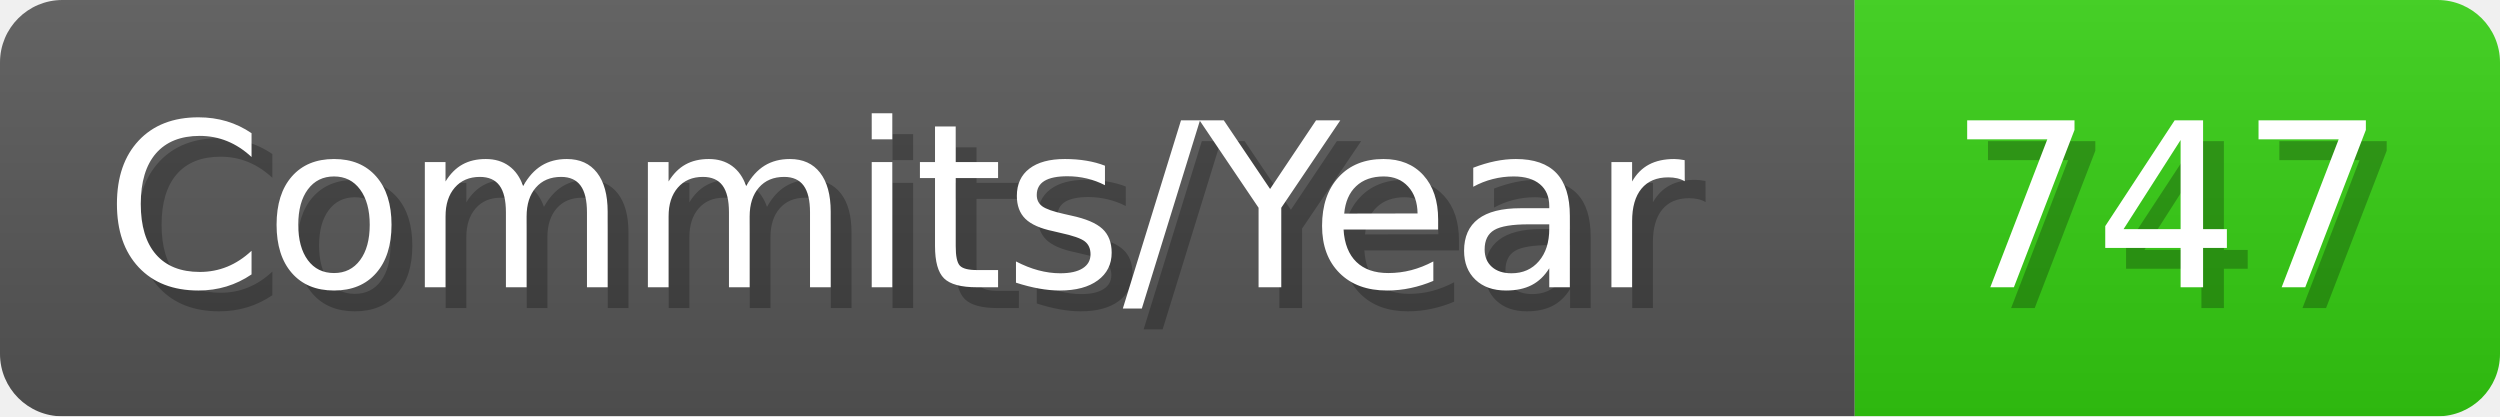
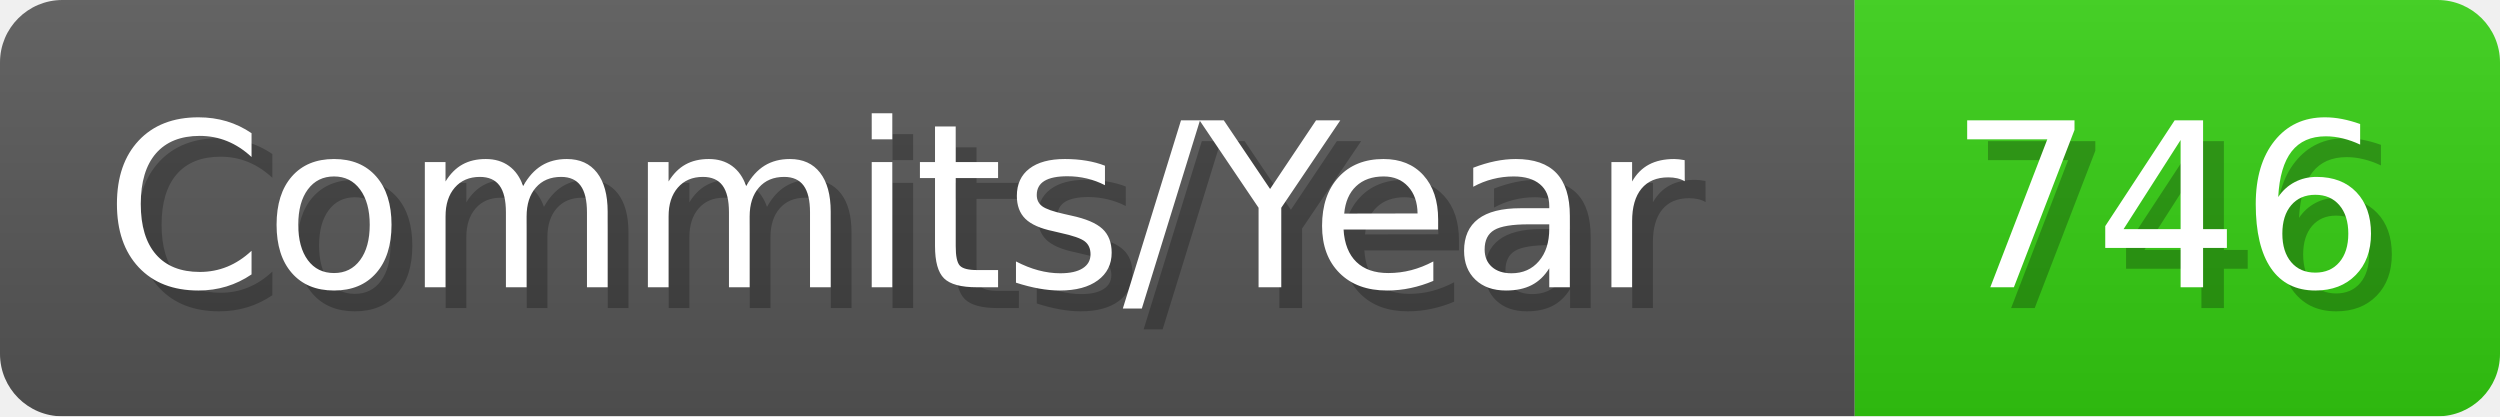
- <svg xmlns="http://www.w3.org/2000/svg" width="120.1" height="20" viewBox="0 0 1201 200" role="img" aria-label="Commits/Year: 747">
+ <svg xmlns="http://www.w3.org/2000/svg" width="120.1" height="20" viewBox="0 0 1201 200" role="img" aria-label="Commits/Year: 746">
  <linearGradient id="aUPdi" x2="0" y2="100%">
    <stop offset="0" stop-opacity=".1" stop-color="#EEE" />
    <stop offset="1" stop-opacity=".1" />
  </linearGradient>
  <mask id="WfAiQ">
    <rect width="1201" height="200" rx="30" fill="#FFF" />
  </mask>
  <g mask="url(#WfAiQ)">
    <rect width="891" height="200" fill="#555" />
    <rect width="310" height="200" fill="#3C1" x="891" />
    <rect width="1201" height="200" fill="url(#aUPdi)" />
  </g>
  <g aria-hidden="true" fill="#fff" text-anchor="start" font-family="Verdana,DejaVu Sans,sans-serif" font-size="110">
    <text x="60" y="148" textLength="791" fill="#000" opacity="0.25">Commits/Year</text>
    <text x="50" y="138" textLength="791">Commits/Year</text>
-     <text x="946" y="148" textLength="210" fill="#000" opacity="0.25">747</text>
-     <text x="936" y="138" textLength="210">747</text>
+     <text x="946" y="148" textLength="210" fill="#000" opacity="0.25">746</text>
+     <text x="936" y="138" textLength="210">746</text>
  </g>
</svg>
